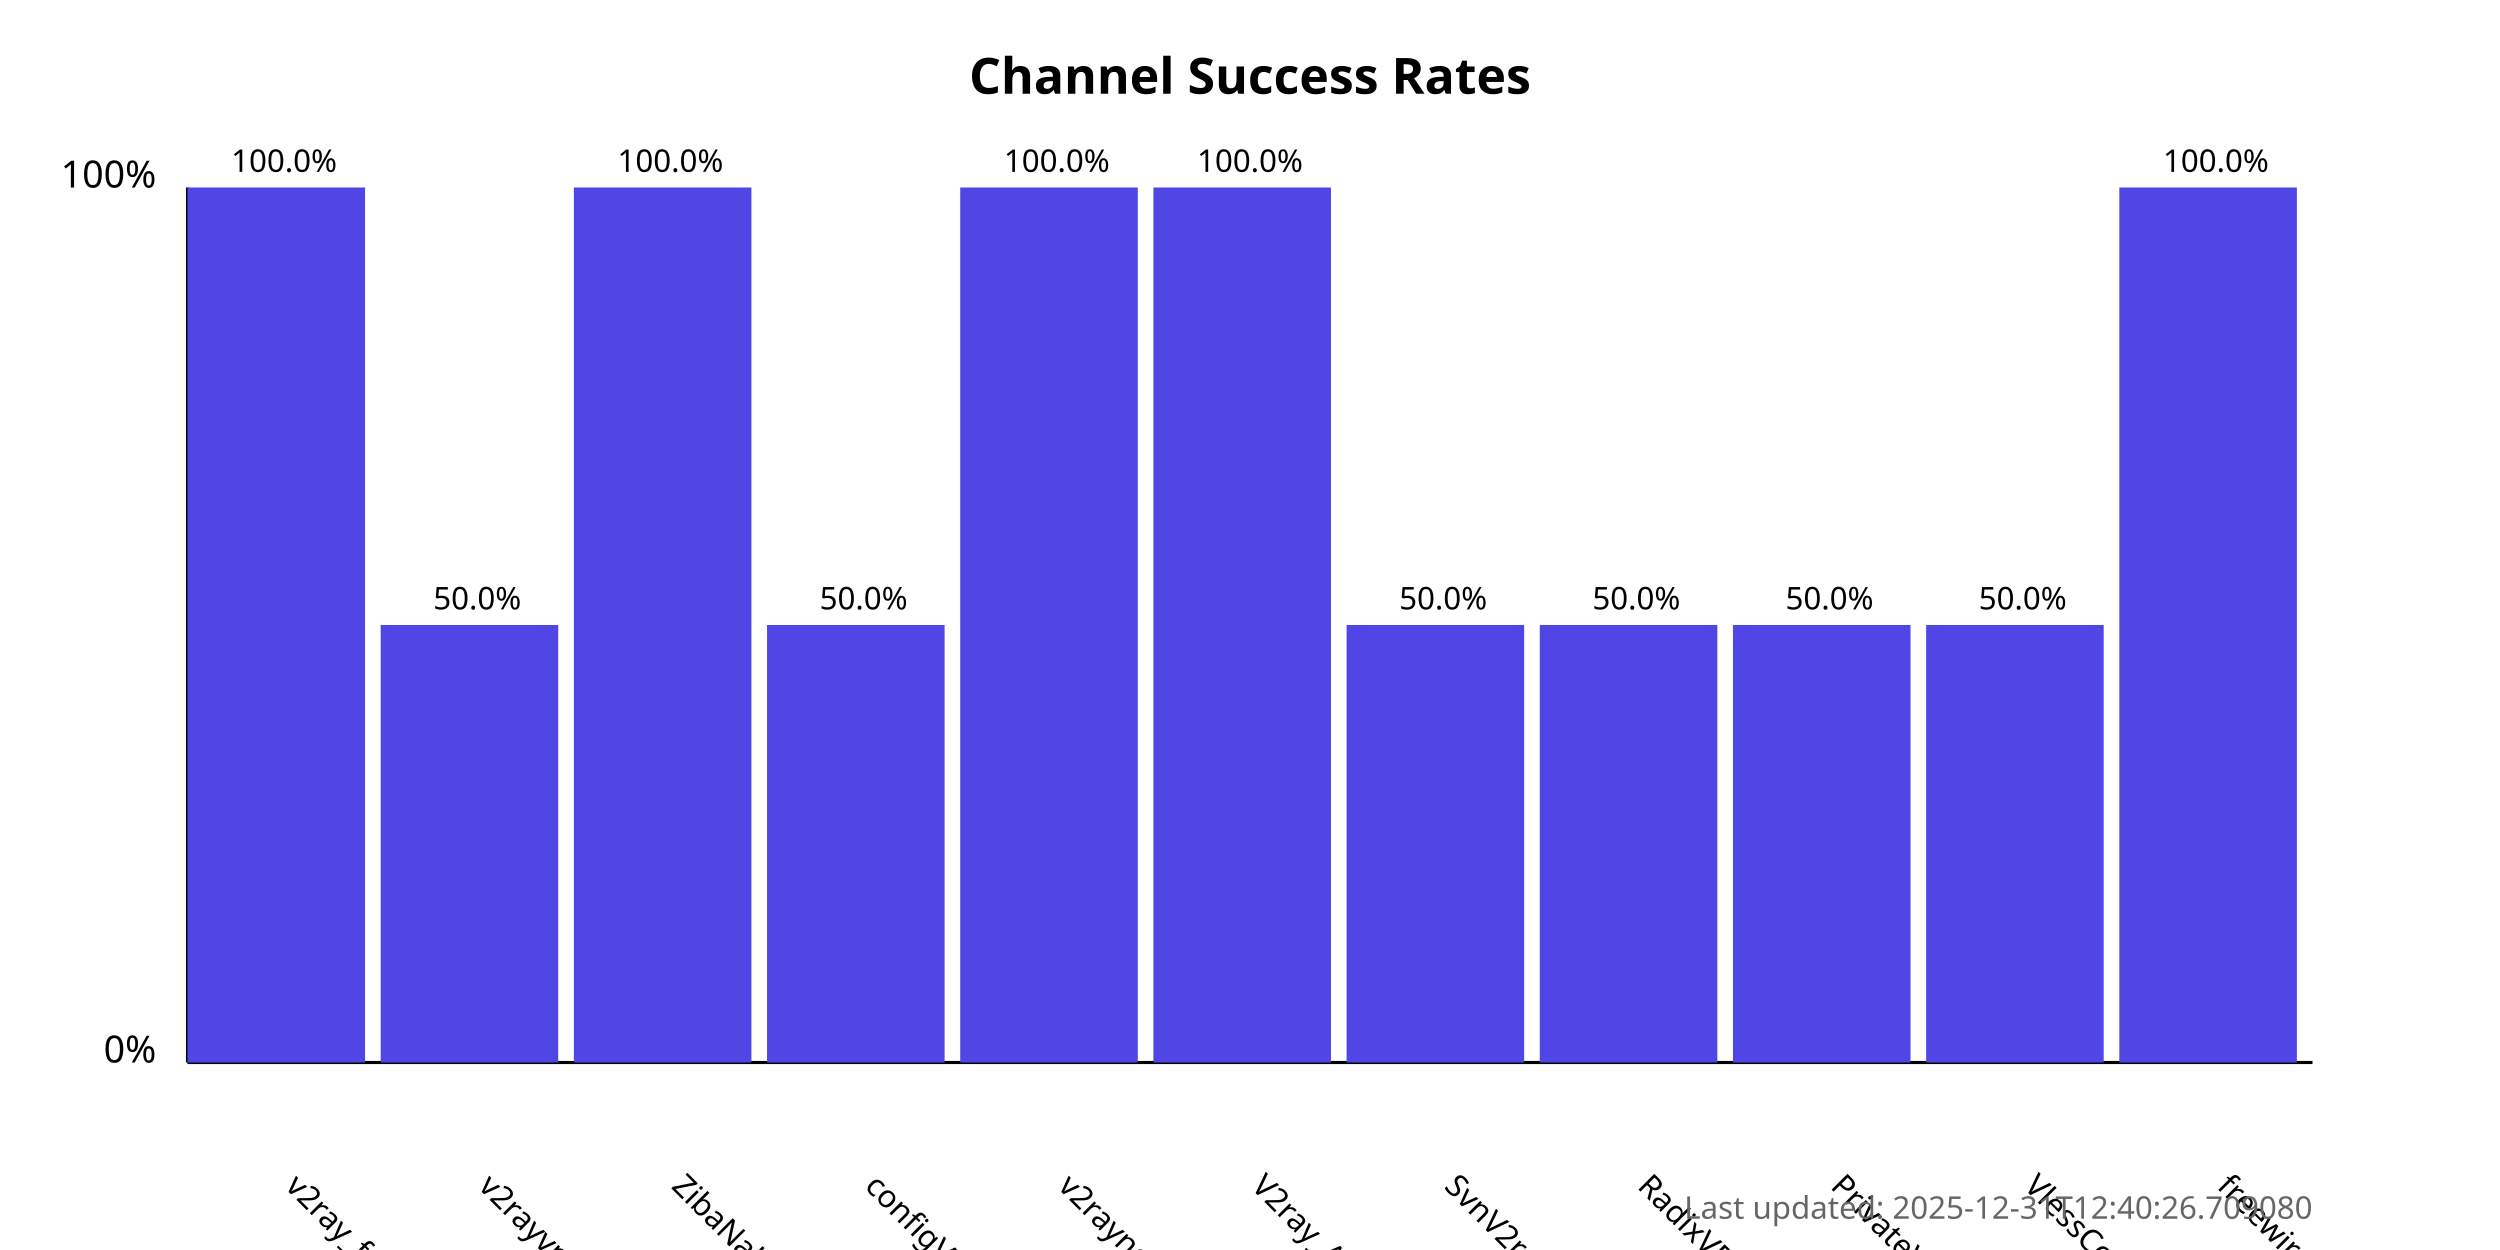
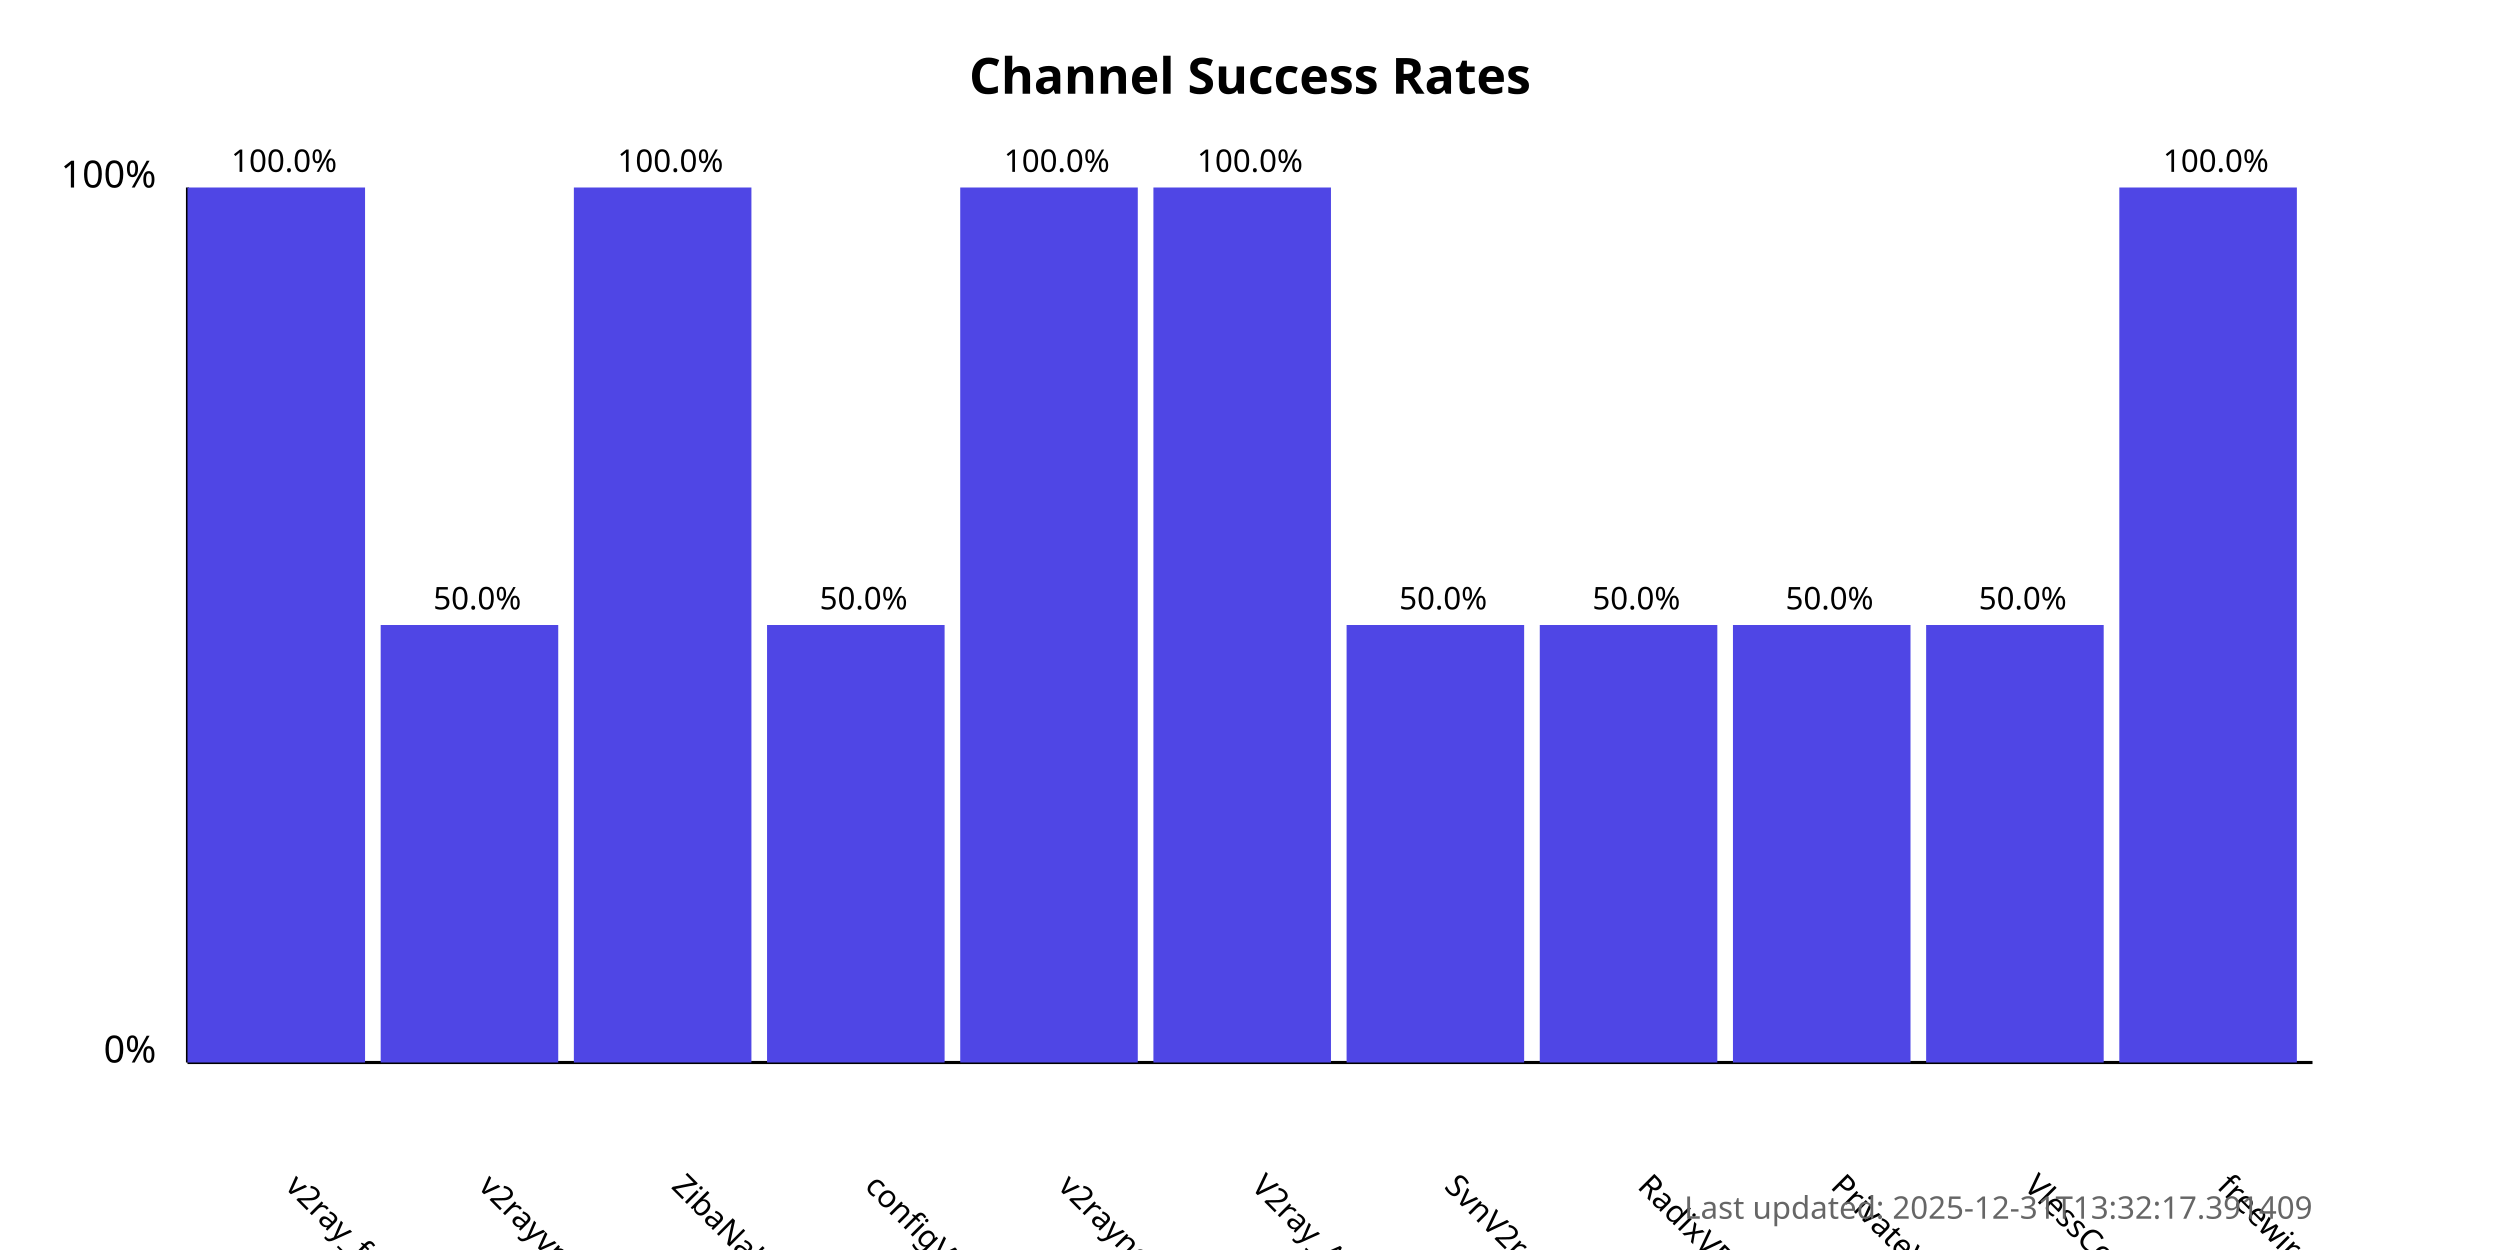
<svg xmlns="http://www.w3.org/2000/svg" width="800" height="400">
  <style>
            .chart-title { font: bold 16px sans-serif; }
            .axis-label { font: 12px sans-serif; }
            .tick-label { font: 10px sans-serif; }
            .bar { fill: #4f46e5; }
            .bar:hover { fill: #6366f1; }
            .timestamp { font: 10px sans-serif; fill: #666; }
        </style>
  <text x="400.0" y="30" text-anchor="middle" class="chart-title">
            Channel Success Rates
        </text>
  <line x1="60" y1="340" x2="60" y2="60" stroke="black" stroke-width="1" />
  <line x1="60" y1="340" x2="740" y2="340" stroke="black" stroke-width="1" />
  <text x="50" y="340" text-anchor="end" class="axis-label">0%</text>
  <text x="50" y="60" text-anchor="end" class="axis-label">100%</text>
  <g>
    <rect x="60" y="60.0" width="56.818" height="280.0" class="bar" />
    <text x="90.909" y="380" transform="rotate(45, 90.90909, 380)" text-anchor="start" class="tick-label">
                v2ray_free_conf
            </text>
    <text x="90.909" y="55.0" text-anchor="middle" class="tick-label">
                100.0%
            </text>
  </g>
  <g>
    <rect x="121.818" y="200.0" width="56.818" height="140.0" class="bar" />
    <text x="152.727" y="380" transform="rotate(45, 152.7273, 380)" text-anchor="start" class="tick-label">
                v2rayvpno
            </text>
    <text x="152.727" y="195.0" text-anchor="middle" class="tick-label">
                50.0%
            </text>
  </g>
  <g>
    <rect x="183.636" y="60.0" width="56.818" height="280.0" class="bar" />
    <text x="214.545" y="380" transform="rotate(45, 214.5455, 380)" text-anchor="start" class="tick-label">
                ZibaNabz
            </text>
    <text x="214.545" y="55.0" text-anchor="middle" class="tick-label">
                100.0%
            </text>
  </g>
  <g>
    <rect x="245.455" y="200.0" width="56.818" height="140.0" class="bar" />
    <text x="276.364" y="380" transform="rotate(45, 276.3636, 380)" text-anchor="start" class="tick-label">
                configV2rayForFree
            </text>
    <text x="276.364" y="195.0" text-anchor="middle" class="tick-label">
                50.0%
            </text>
  </g>
  <g>
    <rect x="307.273" y="60.0" width="56.818" height="280.0" class="bar" />
    <text x="338.182" y="380" transform="rotate(45, 338.1818, 380)" text-anchor="start" class="tick-label">
                v2rayngvpn
            </text>
    <text x="338.182" y="55.0" text-anchor="middle" class="tick-label">
                100.0%
            </text>
  </g>
  <g>
    <rect x="369.091" y="60.0" width="56.818" height="280.0" class="bar" />
    <text x="400.0" y="380" transform="rotate(45, 400.0, 380)" text-anchor="start" class="tick-label">
                V2ray_Alpha
            </text>
    <text x="400.0" y="55.0" text-anchor="middle" class="tick-label">
                100.0%
            </text>
  </g>
  <g>
    <rect x="430.909" y="200.0" width="56.818" height="140.0" class="bar" />
    <text x="461.818" y="380" transform="rotate(45, 461.8182, 380)" text-anchor="start" class="tick-label">
                SvnV2ray
            </text>
    <text x="461.818" y="195.0" text-anchor="middle" class="tick-label">
                50.0%
            </text>
  </g>
  <g>
    <rect x="492.727" y="200.0" width="56.818" height="140.0" class="bar" />
    <text x="523.636" y="380" transform="rotate(45, 523.6364, 380)" text-anchor="start" class="tick-label">
                RadixVPN
            </text>
    <text x="523.636" y="195.0" text-anchor="middle" class="tick-label">
                50.0%
            </text>
  </g>
  <g>
    <rect x="554.545" y="200.0" width="56.818" height="140.0" class="bar" />
    <text x="585.455" y="380" transform="rotate(45, 585.4545, 380)" text-anchor="start" class="tick-label">
                PrivateVPNs
            </text>
    <text x="585.455" y="195.0" text-anchor="middle" class="tick-label">
                50.0%
            </text>
  </g>
  <g>
    <rect x="616.364" y="200.0" width="56.818" height="140.0" class="bar" />
    <text x="647.273" y="380" transform="rotate(45, 647.2727, 380)" text-anchor="start" class="tick-label">
                VlessConfig
            </text>
    <text x="647.273" y="195.0" text-anchor="middle" class="tick-label">
                50.0%
            </text>
  </g>
  <g>
    <rect x="678.182" y="60.0" width="56.818" height="280.0" class="bar" />
    <text x="709.091" y="380" transform="rotate(45, 709.0909, 380)" text-anchor="start" class="tick-label">
                freewireguard
            </text>
    <text x="709.091" y="55.0" text-anchor="middle" class="tick-label">
                100.0%
            </text>
  </g>
  <text x="740" y="390" text-anchor="end" class="timestamp">
-             Last updated: 2025-12-31T12:40:26.709080
+             Last updated: 2025-12-31T13:32:17.391409
        </text>
</svg>
